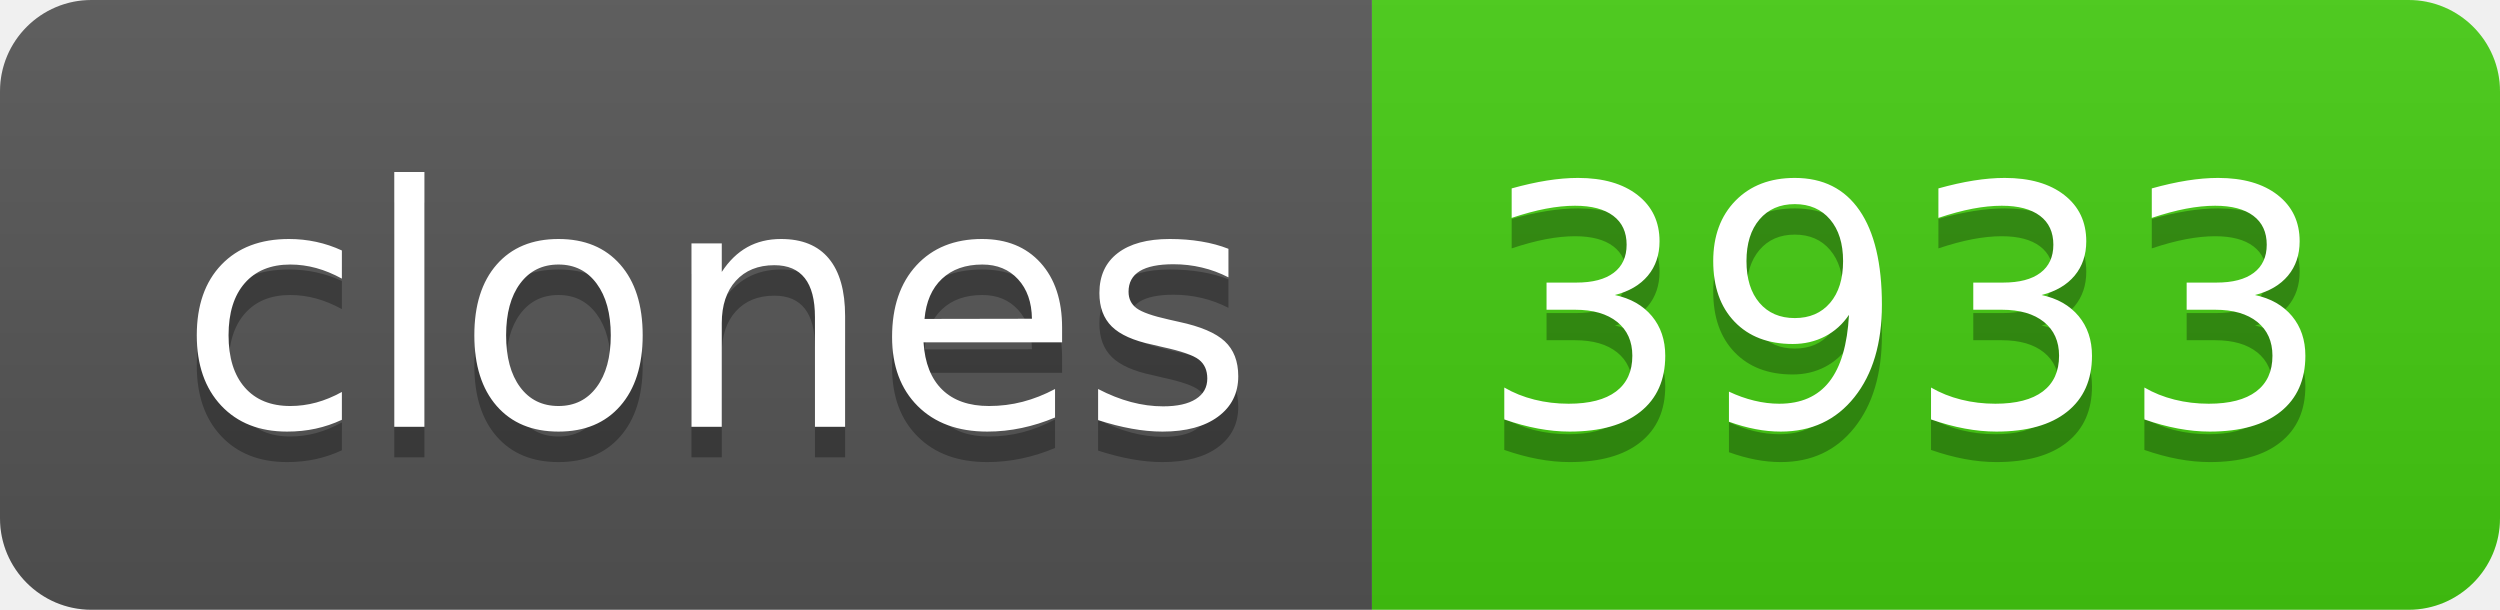
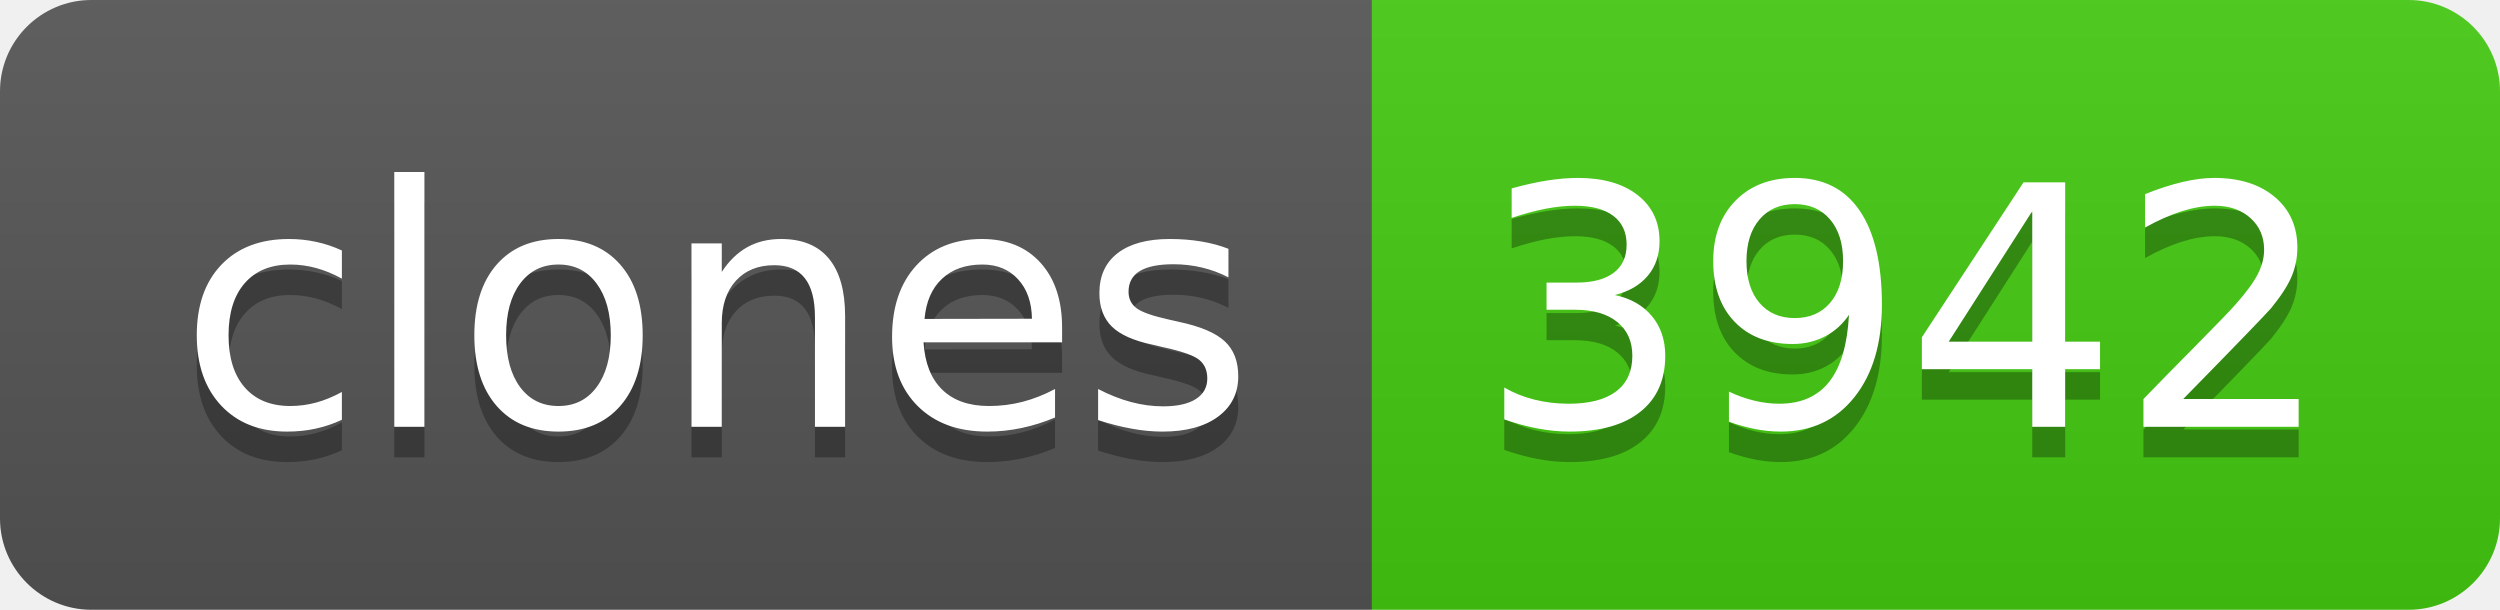
- <svg xmlns="http://www.w3.org/2000/svg" width="82" height="20" role="img" aria-label="clones: 3933">
+ <svg xmlns="http://www.w3.org/2000/svg" width="82" height="20" role="img" aria-label="clones: 3942">
  <linearGradient id="s" x2="0" y2="100%">
    <stop offset="0" stop-color="#bbb" stop-opacity=".1" />
    <stop offset="1" stop-opacity=".1" />
  </linearGradient>
  <clipPath id="r">
    <rect width="82" height="20" rx="3" fill="#fff" />
  </clipPath>
  <g clip-path="url(#r)">
    <rect width="45" height="20" fill="#555" />
    <rect x="45" width="37" height="20" fill="#4c1" />
    <rect width="82" height="20" fill="url(#s)" />
  </g>
  <g fill="#fff" text-anchor="middle" font-family="Verdana,Geneva,DejaVu Sans,sans-serif" text-rendering="geometricPrecision" font-size="110">
    <text aria-hidden="true" x="235" y="150" fill="#010101" fill-opacity=".3" transform="scale(.1)" textLength="350">clones</text>
    <text x="235" y="140" transform="scale(.1)" fill="#fff" textLength="350">clones</text>
-     <text aria-hidden="true" x="625" y="150" fill="#010101" fill-opacity=".3" transform="scale(.1)" textLength="270">3933</text>
-     <text x="625" y="140" transform="scale(.1)" fill="#fff" textLength="270">3933</text>
+     <text aria-hidden="true" x="625" y="150" fill="#010101" fill-opacity=".3" transform="scale(.1)" textLength="270">3942</text>
+     <text x="625" y="140" transform="scale(.1)" fill="#fff" textLength="270">3942</text>
  </g>
</svg>
